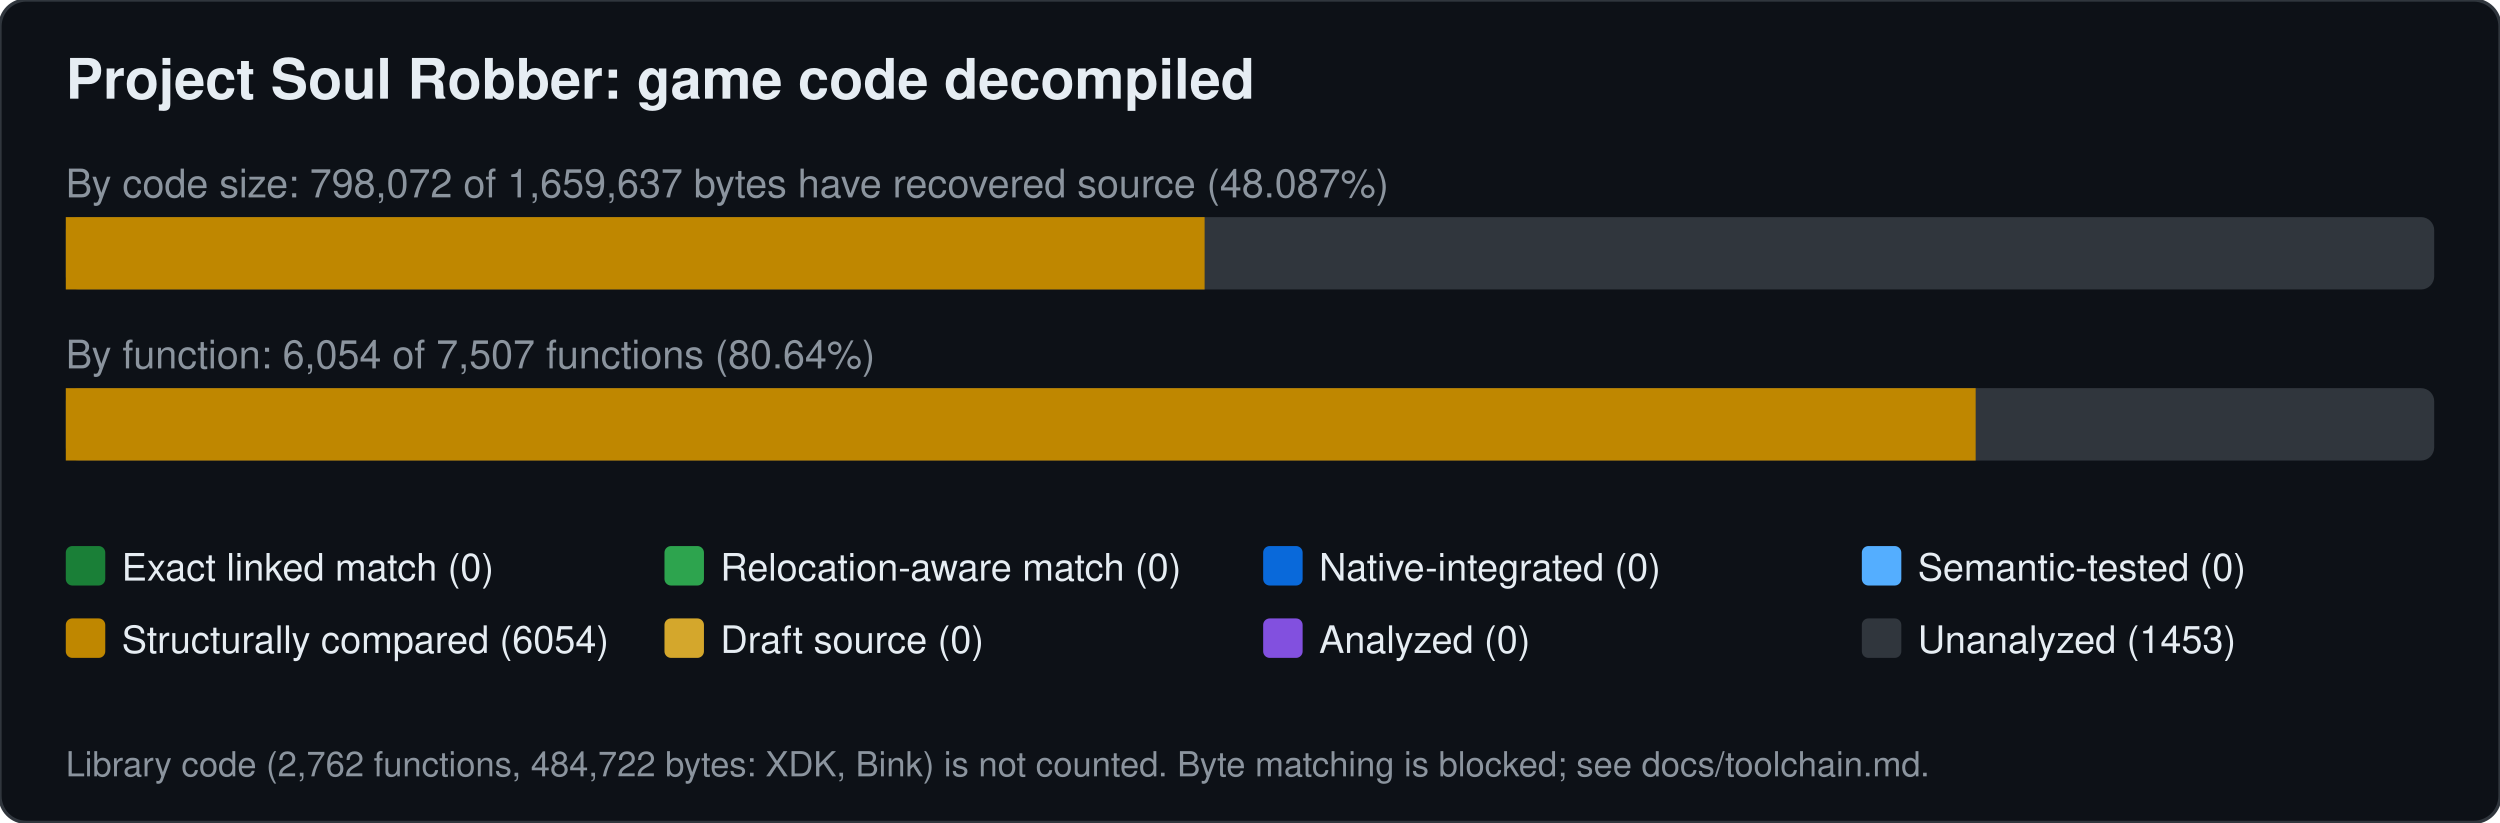
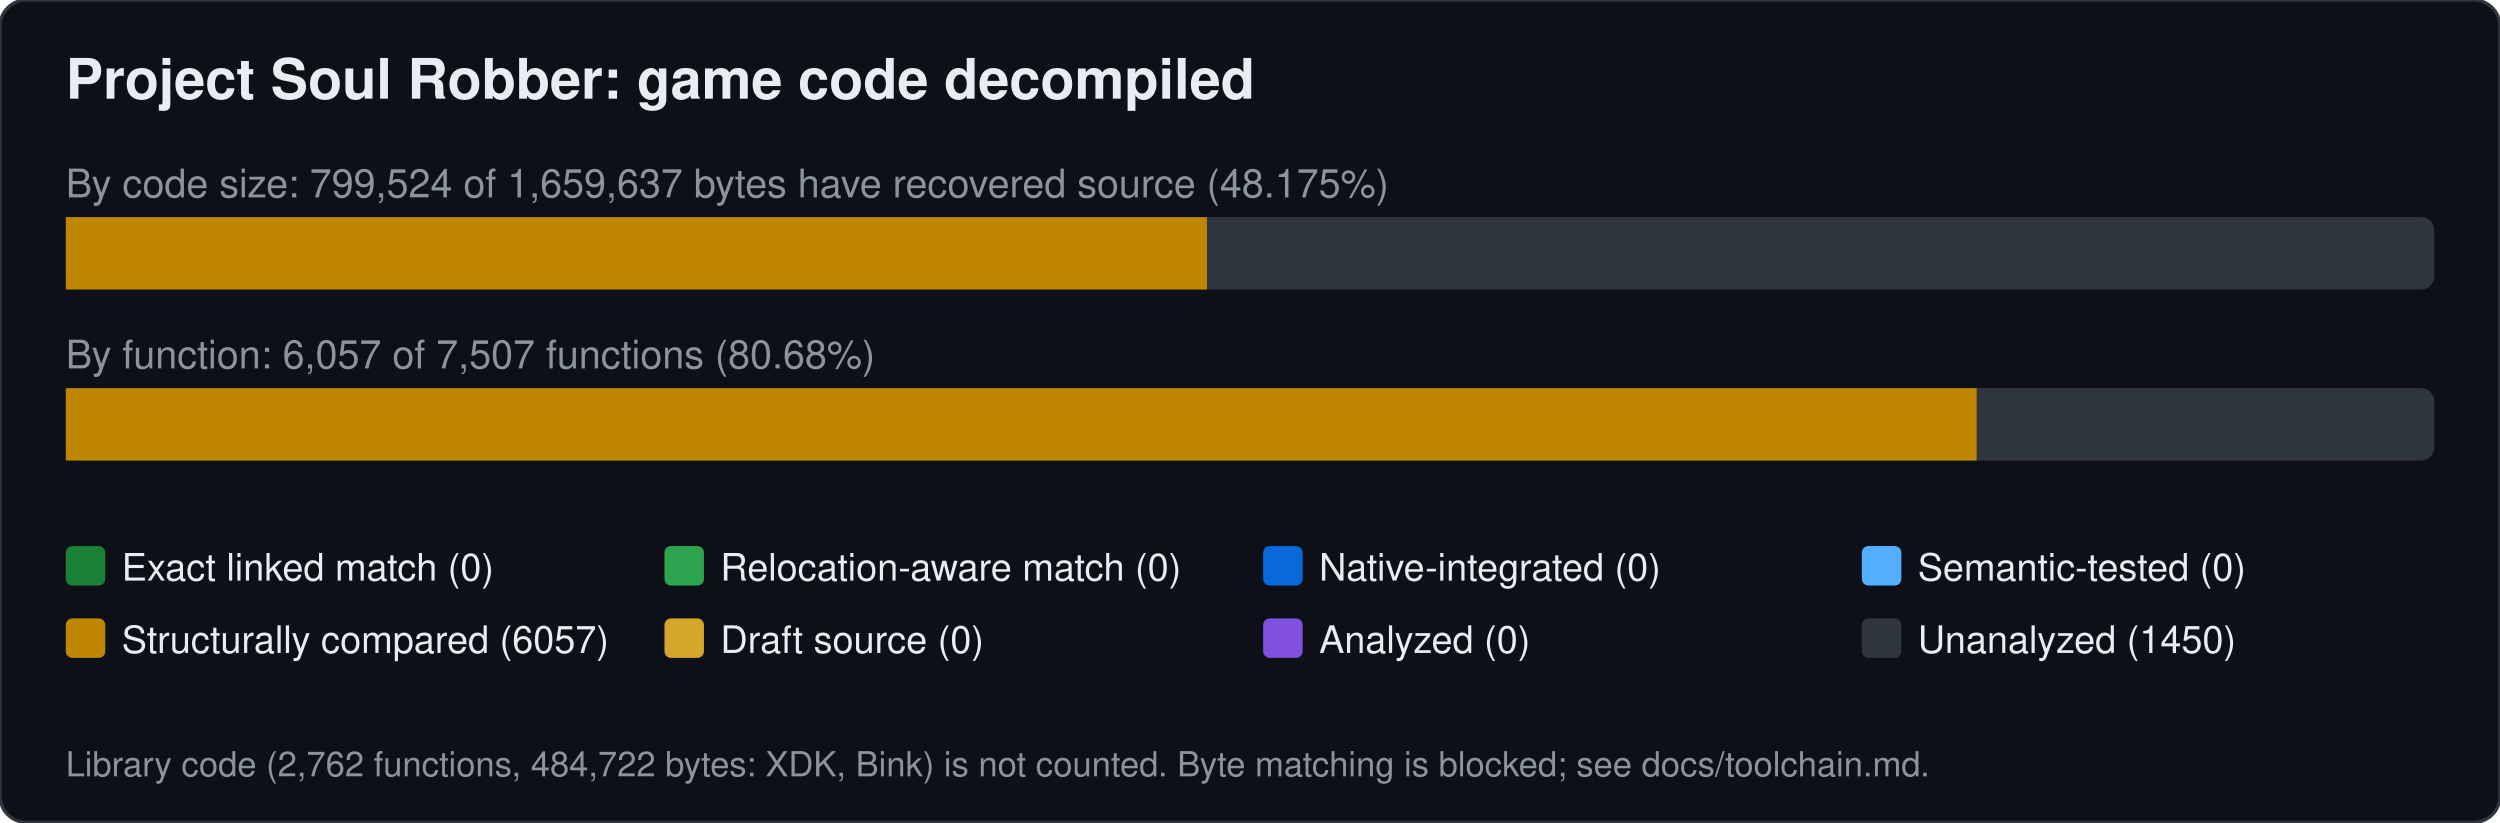
<svg xmlns="http://www.w3.org/2000/svg" width="760" height="250" viewBox="0 0 760 250" font-family="Segoe UI,Helvetica,Arial,sans-serif">
  <rect width="760" height="250" rx="8" fill="#0d1117" stroke="#30363d" />
  <text x="20" y="30" font-size="17" font-weight="600" fill="#e6edf3">Project Soul Robber: game code decompiled</text>
-   <text x="20" y="60" font-size="12" fill="#8b949e">By code size: 798,072 of 1,659,637 bytes have recovered source (48.087%)</text>
+   <text x="20" y="60" font-size="12" fill="#8b949e">By code size: 799,524 of 1,659,637 bytes have recovered source (48.175%)</text>
  <rect x="20" y="66" width="720" height="22" rx="4" fill="#30363d" />
-   <rect x="20.0" y="66" width="346.2" height="22" fill="#bf8700" />
-   <text x="20" y="112" font-size="12" fill="#8b949e">By function: 6,054 of 7,507 functions (80.64%)</text>
+   <rect x="20.0" y="66" width="346.9" height="22" fill="#bf8700" />
+   <text x="20" y="112" font-size="12" fill="#8b949e">By function: 6,057 of 7,507 functions (80.68%)</text>
  <rect x="20" y="118" width="720" height="22" rx="4" fill="#30363d" />
-   <rect x="20.0" y="118" width="580.6" height="22" fill="#bf8700" />
+   <rect x="20.0" y="118" width="580.9" height="22" fill="#bf8700" />
  <rect x="20" y="166" width="12" height="12" rx="2" fill="#1a7f37" />
  <text x="37" y="176.5" font-size="11.5" fill="#e6edf3">Exact linked match (0)</text>
  <rect x="202" y="166" width="12" height="12" rx="2" fill="#2da44e" />
  <text x="219" y="176.5" font-size="11.5" fill="#e6edf3">Relocation-aware match (0)</text>
  <rect x="384" y="166" width="12" height="12" rx="2" fill="#0969da" />
  <text x="401" y="176.5" font-size="11.5" fill="#e6edf3">Native-integrated (0)</text>
  <rect x="566" y="166" width="12" height="12" rx="2" fill="#54aeff" />
  <text x="583" y="176.5" font-size="11.5" fill="#e6edf3">Semantic-tested (0)</text>
  <rect x="20" y="188" width="12" height="12" rx="2" fill="#bf8700" />
-   <text x="37" y="198.5" font-size="11.5" fill="#e6edf3">Structurally compared (6054)</text>
+   <text x="37" y="198.5" font-size="11.5" fill="#e6edf3">Structurally compared (6057)</text>
  <rect x="202" y="188" width="12" height="12" rx="2" fill="#d4a72c" />
  <text x="219" y="198.5" font-size="11.5" fill="#e6edf3">Draft source (0)</text>
  <rect x="384" y="188" width="12" height="12" rx="2" fill="#8250df" />
  <text x="401" y="198.5" font-size="11.5" fill="#e6edf3">Analyzed (0)</text>
  <rect x="566" y="188" width="12" height="12" rx="2" fill="#30363d" />
-   <text x="583" y="198.5" font-size="11.5" fill="#e6edf3">Unanalyzed (1453)</text>
+   <text x="583" y="198.5" font-size="11.5" fill="#e6edf3">Unanalyzed (1450)</text>
  <text x="20" y="236" font-size="10.5" fill="#8b949e">Library code (2,762 functions, 484,722 bytes: XDK, Bink) is not counted. Byte matching is blocked; see docs/toolchain.md.</text>
</svg>
